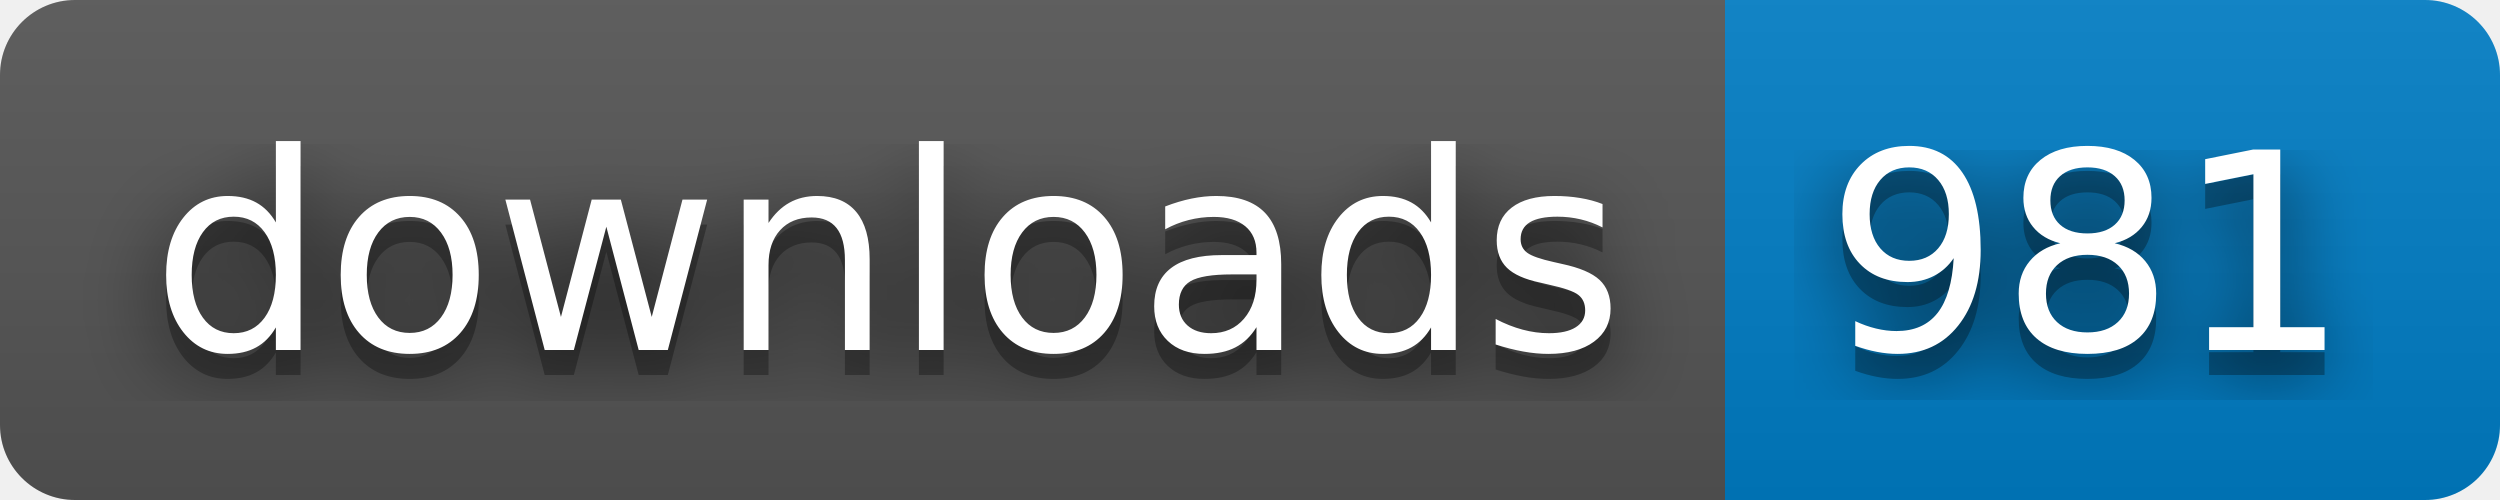
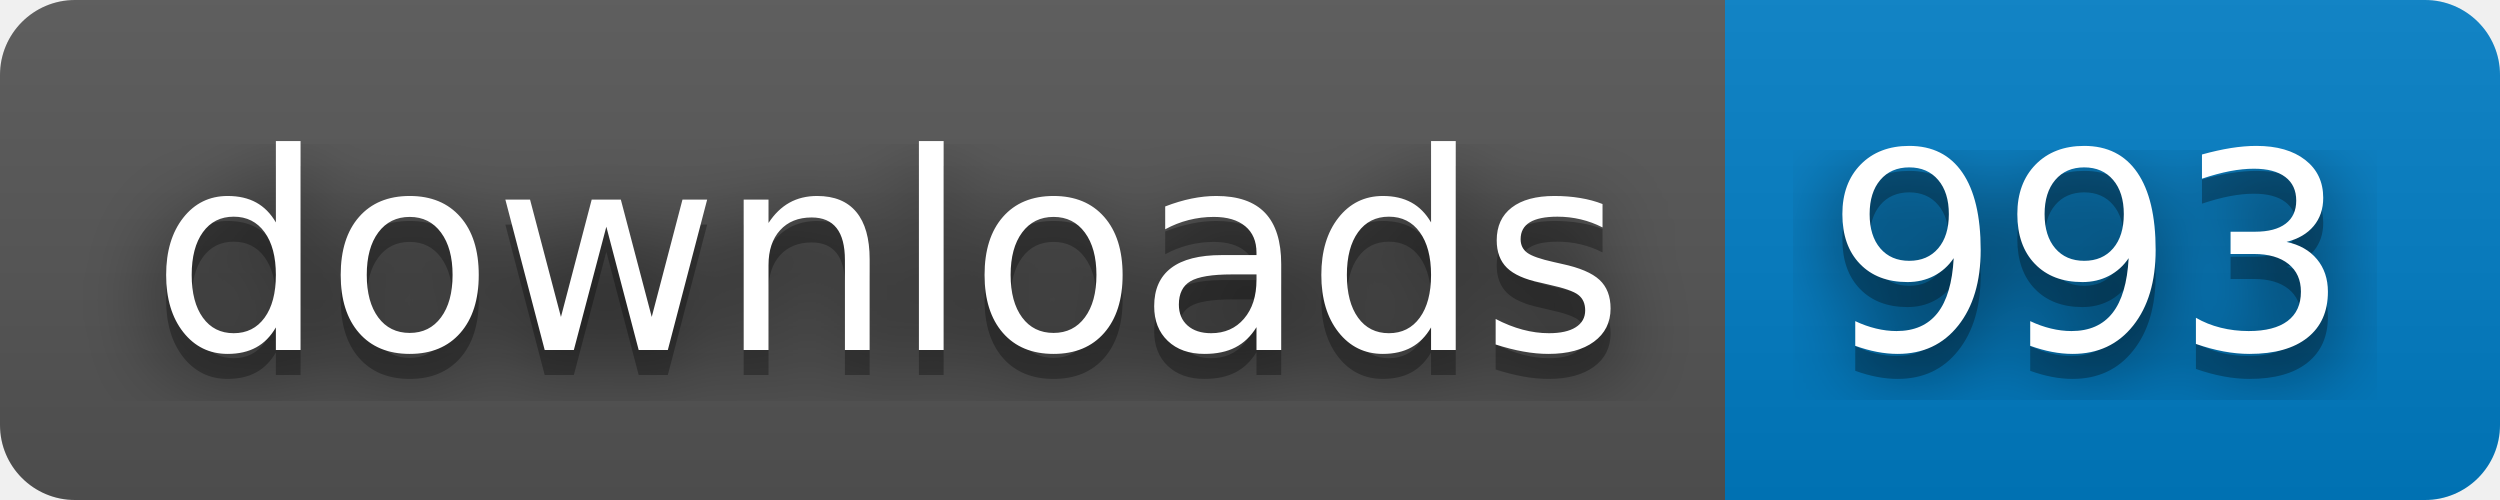
- <svg xmlns="http://www.w3.org/2000/svg" width="100" height="20" role="img" aria-label="downloads: 981">
+ <svg xmlns="http://www.w3.org/2000/svg" width="100" height="20" role="img" aria-label="downloads: 993">
  <filter id="blur">
    <feGaussianBlur stdDeviation="16" />
  </filter>
  <linearGradient id="s" x2="0" y2="100%">
    <stop offset="0" stop-color="#bbb" stop-opacity=".1" />
    <stop offset="1" stop-opacity=".1" />
  </linearGradient>
  <clipPath id="r">
    <rect width="100" height="20" rx="3" />
  </clipPath>
  <g clip-path="url(#r)">
    <rect width="69" height="20" fill="#555" />
    <rect x="69" width="31" height="20" fill="#007ec6" />
    <rect width="100" height="20" fill="url(#s)" />
  </g>
  <g fill="#fff" text-anchor="middle" font-family="Verdana,Geneva,DejaVu Sans,sans-serif" text-rendering="geometricPrecision" font-size="110">
    <g transform="scale(.1)">
      <g aria-hidden="true" fill="#010101">
        <text x="355" y="150" fill-opacity=".8" filter="url(#blur)" textLength="590">downloads</text>
        <text x="355" y="150" fill-opacity=".3" textLength="590">downloads</text>
      </g>
      <text x="355" y="140" textLength="590">downloads</text>
    </g>
    <g transform="scale(.1)">
      <g aria-hidden="true" fill="#010101">
-         <text x="835" y="150" fill-opacity=".8" filter="url(#blur)" textLength="210">981</text>
-         <text x="835" y="150" fill-opacity=".3" textLength="210">981</text>
+         <text x="835" y="150" fill-opacity=".8" filter="url(#blur)" textLength="210">993</text>
+         <text x="835" y="150" fill-opacity=".3" textLength="210">993</text>
      </g>
-       <text x="835" y="140" textLength="210">981</text>
+       <text x="835" y="140" textLength="210">993</text>
    </g>
  </g>
</svg>
